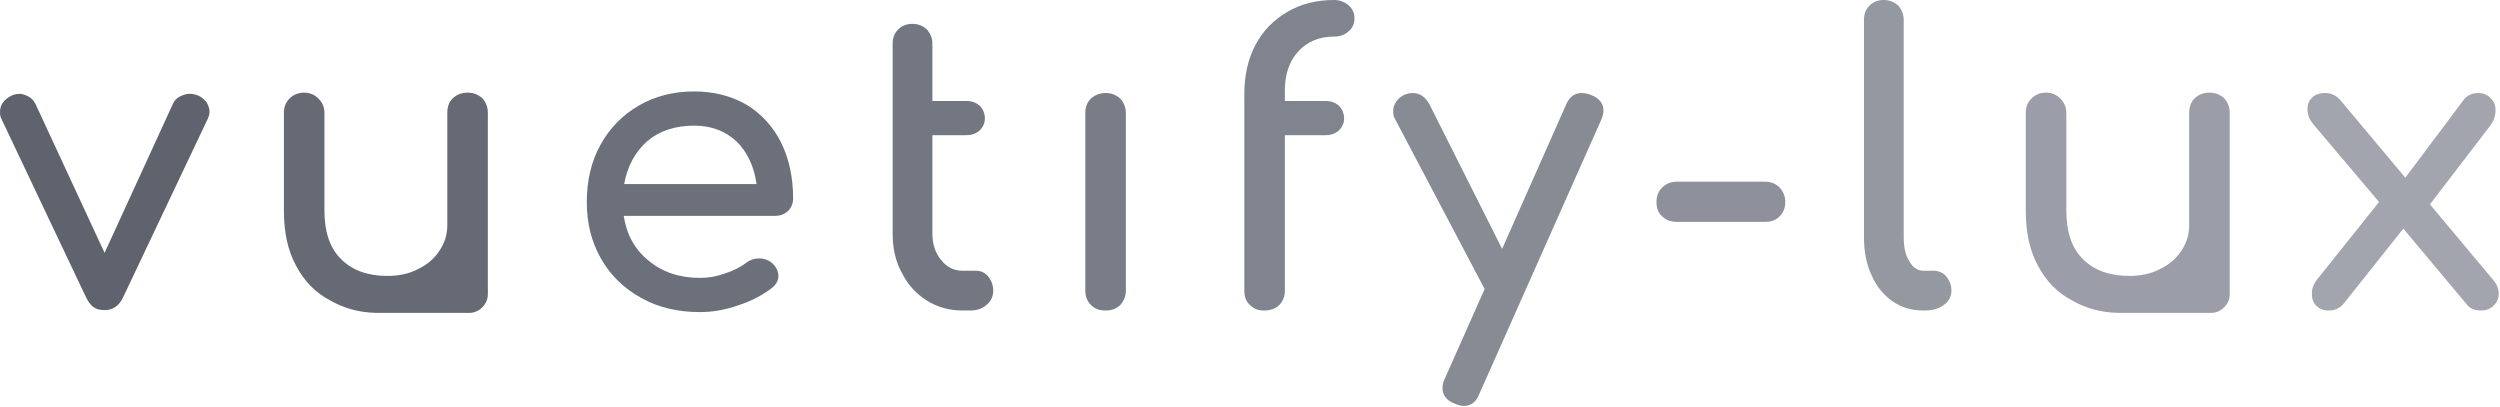
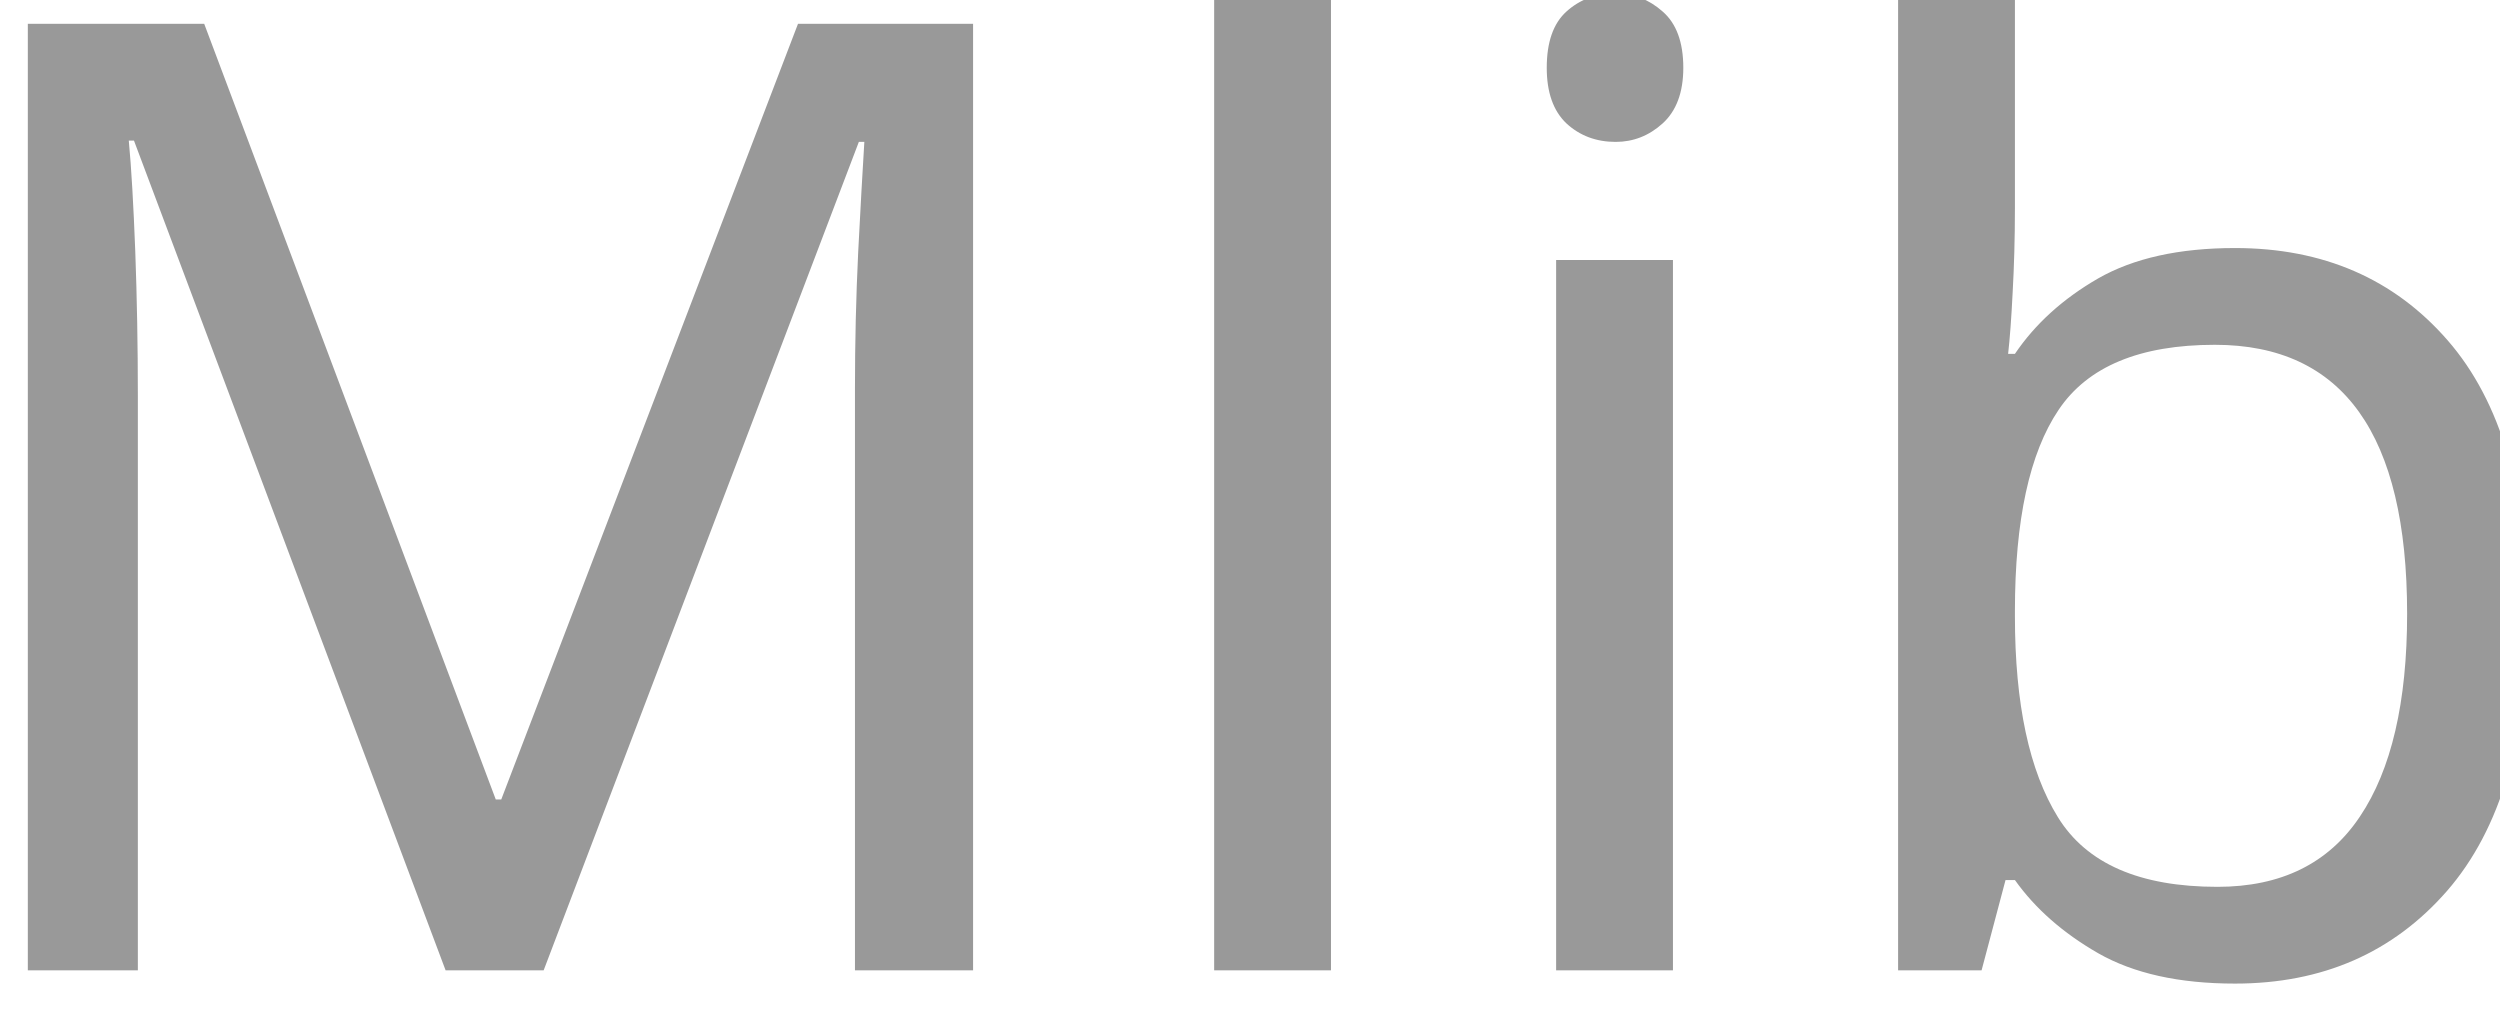
- <svg xmlns="http://www.w3.org/2000/svg" y="551.165" x="960" version="1.1" width="412" height="67" viewBox="0 0 412 67" id="svg4578">
-   <linearGradient id="3d_gradient2-logo-be9fcf93-76f3-4195-b816-3f382377cd48" x1="30%" y1="120%" x2="-10%" y2="30%" spreadMethod="pad">
-     <stop offset="0%" stop-color="#ffffff" id="stop4559" />
-     <stop offset="100%" stop-color="#000000" id="stop4561" />
-   </linearGradient>
-   <linearGradient id="3d_gradient3-logo-be9fcf93-76f3-4195-b816-3f382377cd48" x1="30%" y1="120%" x2="-10%" y2="30%" spreadMethod="pad" gradientTransform="rotate(-30)">
-     <stop offset="0%" stop-color="#ffffff" id="stop4564" />
-     <stop offset="50%" stop-color="#cccccc" id="stop4566" />
-     <stop offset="100%" stop-color="#000000" id="stop4568" />
-   </linearGradient>
-   <g id="logo-group">
-     <g id="logo-center">
-       <image width="0" height="0" y="-350.552" x="-306.106" id="icon_container" />
-       <g text-anchor="middle" font-family="Raleway" font-size="32px" font-weight="600" font-style="normal" transform="translate(0 0)" id="slogan" />
-       <g text-anchor="middle" font-family="'Comfortaa Bold Alt1'" font-size="72px" font-weight="700" font-style="normal" transform="translate(0 0)" id="title">
-         <path transform="translate(-306.106 -350.552) translate(0 295.491)" stroke="#5e636e" fill="#5e636e" stroke-miterlimit="2" stroke-width="0" d="m340.177,71.965c-0.328,-0.459 -0.786,-0.852 -1.31,-1.114c-0.459,-0.197 -0.983,-0.328 -1.507,-0.328c-0.59,0 -1.114,0.197 -1.638,0.459c-0.524,0.262 -0.852,0.655 -1.114,1.179l-11.269,24.57l-11.4,-24.57c-0.262,-0.524 -0.655,-0.917 -1.114,-1.179c-0.524,-0.262 -0.983,-0.459 -1.507,-0.459c-0.524,0 -0.983,0.131 -1.376,0.328c-1.245,0.655 -1.835,1.507 -1.835,2.686c0,0.459 0.066,0.852 0.262,1.179l13.89,29.287c0.393,0.786 0.786,1.376 1.31,1.704c0.459,0.328 1.048,0.459 1.835,0.459c1.31,0 2.359,-0.721 3.014,-2.162l13.89,-29.287c0.197,-0.393 0.328,-0.852 0.328,-1.245c0,-0.524 -0.197,-1.048 -0.459,-1.507z" id="path4587" />
-         <path transform="translate(-306.106 -350.552) translate(0 295.491)" stroke="#656a74" fill="#656a74" stroke-miterlimit="2" stroke-width="0" d="m386.503,102.89l0,-29.222c0,-0.983 -0.328,-1.769 -0.917,-2.424c-0.655,-0.59 -1.441,-0.917 -2.424,-0.917c-0.983,0 -1.769,0.328 -2.424,0.917c-0.655,0.655 -0.917,1.441 -0.917,2.424l0,18.477c0,1.638 -0.459,3.014 -1.31,4.259c-0.852,1.31 -2.031,2.293 -3.538,3.014c-1.507,0.786 -3.21,1.114 -4.98,1.114c-3.21,0 -5.7,-0.852 -7.6,-2.686c-1.9,-1.835 -2.817,-4.521 -2.817,-8.059l0,-16.118c0,-0.917 -0.328,-1.704 -0.983,-2.359c-0.655,-0.655 -1.441,-0.983 -2.359,-0.983c-0.983,0 -1.769,0.328 -2.424,0.983c-0.655,0.655 -0.917,1.441 -0.917,2.359l0,16.118c0,3.604 0.655,6.618 2.031,9.107c1.31,2.49 3.21,4.455 5.635,5.7c2.293,1.31 4.783,1.966 7.535,2.031c0.131,0 5.176,0 15.332,0c0.852,0 1.572,-0.328 2.162,-0.917c0.59,-0.59 0.917,-1.31 0.917,-2.228l0,-0.59z" id="path4589" />
-         <path transform="translate(-306.106 -350.552) translate(0 295.491)" stroke="#6c707b" fill="#6c707b" stroke-miterlimit="2" stroke-width="0" d="m435.961,89.852c0.524,-0.524 0.852,-1.245 0.852,-2.097c0,-3.407 -0.655,-6.486 -1.966,-9.173c-1.31,-2.621 -3.21,-4.717 -5.635,-6.224c-2.49,-1.441 -5.373,-2.228 -8.714,-2.228c-3.407,0 -6.486,0.786 -9.173,2.359c-2.686,1.572 -4.783,3.735 -6.29,6.486c-1.507,2.752 -2.228,5.897 -2.228,9.369c0,3.538 0.786,6.618 2.359,9.369c1.572,2.752 3.8,4.914 6.683,6.486c2.817,1.572 6.028,2.293 9.631,2.293c1.966,0 4.062,-0.328 6.29,-1.114c2.228,-0.721 4.062,-1.704 5.569,-2.883c0.655,-0.524 1.048,-1.179 1.048,-1.966c0,-0.786 -0.393,-1.572 -1.179,-2.228c-0.524,-0.393 -1.179,-0.655 -1.966,-0.655c-0.852,0 -1.572,0.262 -2.162,0.721c-0.917,0.721 -2.097,1.31 -3.538,1.769c-1.441,0.524 -2.752,0.721 -4.062,0.721c-3.342,0 -6.159,-0.917 -8.452,-2.817c-2.293,-1.835 -3.669,-4.324 -4.128,-7.404l24.898,0c0.852,0 1.572,-0.262 2.162,-0.786zm-23.26,-11.466c1.966,-1.704 4.586,-2.621 7.797,-2.621c2.883,0 5.176,0.917 7.011,2.621c1.769,1.769 2.883,4.128 3.276,7.011l-21.818,0c0.524,-2.883 1.769,-5.242 3.735,-7.011z" id="path4591" />
-         <path transform="translate(-306.106 -350.552) translate(0 295.491)" stroke="#727781" fill="#727781" stroke-miterlimit="2" stroke-width="0" d="m453.214,71.703l0,5.635l0,16.183c0,2.424 0.459,4.586 1.507,6.486c0.983,1.966 2.359,3.473 4.128,4.586c1.769,1.114 3.735,1.638 5.897,1.638l1.179,0c1.114,0 2.031,-0.262 2.752,-0.917c0.721,-0.59 1.114,-1.376 1.114,-2.359c0,-0.917 -0.328,-1.704 -0.852,-2.359c-0.524,-0.59 -1.179,-0.917 -1.966,-0.917l-2.228,0c-1.441,0 -2.621,-0.59 -3.538,-1.769c-0.983,-1.179 -1.441,-2.621 -1.441,-4.39l0,-16.183l5.569,0c0.917,0 1.638,-0.262 2.228,-0.786c0.524,-0.524 0.852,-1.179 0.852,-1.966c0,-0.852 -0.328,-1.572 -0.852,-2.097c-0.59,-0.524 -1.31,-0.786 -2.228,-0.786l-5.569,0l0,-9.435c0,-0.917 -0.328,-1.704 -0.917,-2.359c-0.655,-0.59 -1.441,-0.917 -2.359,-0.917c-0.983,0 -1.769,0.328 -2.359,0.917c-0.655,0.655 -0.917,1.441 -0.917,2.359l0,9.435z" id="path4593" />
-         <path transform="translate(-306.106 -350.552) translate(0 295.491)" stroke="#797d88" fill="#797d88" stroke-miterlimit="2" stroke-width="0" d="m485.883,71.31c-0.655,0.655 -0.917,1.441 -0.917,2.424l0,29.156c0,0.983 0.262,1.769 0.917,2.424c0.655,0.655 1.441,0.917 2.424,0.917c0.983,0 1.769,-0.262 2.424,-0.917c0.59,-0.655 0.917,-1.441 0.917,-2.424l0,-29.156c0,-0.983 -0.328,-1.769 -0.917,-2.424c-0.655,-0.59 -1.441,-0.917 -2.424,-0.917c-0.983,0 -1.769,0.328 -2.424,0.917z" id="path4595" />
-         <path transform="translate(-306.106 -350.552) translate(0 295.491)" stroke="#80848e" fill="#80848e" stroke-miterlimit="2" stroke-width="0" d="m511.171,71.703l0,5.635l0,25.553c0,1.048 0.262,1.835 0.917,2.424c0.655,0.655 1.376,0.917 2.293,0.917c1.048,0 1.9,-0.262 2.555,-0.917c0.59,-0.59 0.917,-1.376 0.917,-2.424l0,-25.553l6.683,0c0.917,0 1.638,-0.262 2.228,-0.786c0.524,-0.524 0.852,-1.179 0.852,-1.966c0,-0.852 -0.328,-1.572 -0.852,-2.097c-0.59,-0.524 -1.31,-0.786 -2.228,-0.786l-6.683,0l0,-1.769c0,-2.621 0.721,-4.783 2.228,-6.421c1.441,-1.572 3.407,-2.424 5.897,-2.424c0.917,0 1.704,-0.262 2.359,-0.852c0.655,-0.524 0.983,-1.245 0.983,-2.162c0,-0.852 -0.328,-1.572 -0.983,-2.162c-0.655,-0.524 -1.441,-0.852 -2.359,-0.852c-2.948,0 -5.504,0.655 -7.731,1.966c-2.228,1.31 -3.997,3.079 -5.242,5.438c-1.245,2.359 -1.835,5.045 -1.835,8.124l0,1.114z" id="path4597" />
-         <path transform="translate(-306.106 -350.552) translate(0 295.491)" stroke="#878b94" fill="#878b94" stroke-miterlimit="2" stroke-width="0" d="m570.362,73.275c0,-1.179 -0.721,-2.031 -2.031,-2.555c-0.524,-0.197 -1.048,-0.328 -1.572,-0.328c-1.179,0 -2.031,0.655 -2.555,1.9l-10.549,23.784l-11.99,-23.849c-0.655,-1.179 -1.572,-1.835 -2.752,-1.835c-0.524,0 -0.917,0.131 -1.31,0.262c-0.59,0.262 -1.048,0.655 -1.376,1.114c-0.393,0.524 -0.524,1.048 -0.524,1.572c0,0.524 0.066,0.983 0.328,1.376l14.742,27.977l-6.552,14.742c-0.262,0.524 -0.393,1.048 -0.393,1.572c0,1.179 0.655,2.031 1.966,2.555c0.59,0.262 1.114,0.393 1.572,0.393c1.179,0 2.031,-0.655 2.555,-2.031l20.049,-45.078c0.262,-0.59 0.393,-1.114 0.393,-1.572z" id="path4599" />
-         <path transform="translate(-306.106 -350.552) translate(0 295.491)" stroke="#8e919b" fill="#8e919b" stroke-miterlimit="2" stroke-width="0" d="m599.406,85.986c-0.655,-0.655 -1.441,-0.983 -2.359,-0.983l-14.611,0c-0.983,0 -1.769,0.328 -2.424,0.983c-0.655,0.655 -0.917,1.441 -0.917,2.359c0,0.983 0.262,1.769 0.917,2.359c0.655,0.655 1.441,0.917 2.424,0.917l14.611,0c0.917,0 1.704,-0.262 2.359,-0.917c0.59,-0.59 0.917,-1.376 0.917,-2.359c0,-0.917 -0.328,-1.704 -0.917,-2.359z" id="path4601" />
-         <path transform="translate(-306.106 -350.552) translate(0 295.491)" stroke="#9498a1" fill="#9498a1" stroke-miterlimit="2" stroke-width="0" d="m614.204,55.978c-0.655,0.655 -0.917,1.441 -0.917,2.359l0,35.774c0,2.359 0.393,4.455 1.245,6.29c0.786,1.835 1.966,3.276 3.473,4.324c1.507,1.048 3.21,1.507 5.111,1.507l0.131,0c1.31,0 2.359,-0.262 3.21,-0.917c0.786,-0.59 1.245,-1.376 1.245,-2.359c0,-0.917 -0.328,-1.704 -0.852,-2.359c-0.524,-0.59 -1.245,-0.917 -2.097,-0.917l-1.638,0c-0.983,0 -1.769,-0.524 -2.359,-1.572c-0.655,-1.048 -0.917,-2.359 -0.917,-3.997l0,-35.774c0,-0.917 -0.328,-1.704 -0.917,-2.359c-0.655,-0.59 -1.441,-0.917 -2.359,-0.917c-0.983,0 -1.769,0.328 -2.359,0.917z" id="path4603" />
-         <path transform="translate(-306.106 -350.552) translate(0 295.491)" stroke="#9b9ea8" fill="#9b9ea8" stroke-miterlimit="2" stroke-width="0" d="m673.565,102.89l0,-29.222c0,-0.983 -0.328,-1.769 -0.917,-2.424c-0.655,-0.59 -1.441,-0.917 -2.424,-0.917c-0.983,0 -1.769,0.328 -2.424,0.917c-0.655,0.655 -0.917,1.441 -0.917,2.424l0,18.477c0,1.638 -0.459,3.014 -1.31,4.259c-0.852,1.31 -2.031,2.293 -3.538,3.014c-1.507,0.786 -3.21,1.114 -4.98,1.114c-3.21,0 -5.7,-0.852 -7.6,-2.686c-1.9,-1.835 -2.817,-4.521 -2.817,-8.059l0,-16.118c0,-0.917 -0.328,-1.704 -0.983,-2.359c-0.655,-0.655 -1.441,-0.983 -2.359,-0.983c-0.983,0 -1.769,0.328 -2.424,0.983c-0.655,0.655 -0.917,1.441 -0.917,2.359l0,16.118c0,3.604 0.655,6.618 2.031,9.107c1.31,2.49 3.21,4.455 5.635,5.7c2.293,1.31 4.783,1.966 7.535,2.031c0.131,0 5.176,0 15.332,0c0.852,0 1.572,-0.328 2.162,-0.917c0.59,-0.59 0.917,-1.31 0.917,-2.228l0,-0.59z" id="path4605" />
-         <path transform="translate(-306.106 -350.552) translate(0 295.491)" stroke="#a2a5ae" fill="#a2a5ae" stroke-miterlimit="2" stroke-width="0" d="m717.894,103.48c0,-0.852 -0.328,-1.638 -0.917,-2.293l-10.418,-12.449l9.894,-12.907c0.59,-0.786 0.917,-1.638 0.917,-2.621c0,-0.786 -0.262,-1.441 -0.786,-1.966c-0.524,-0.524 -1.179,-0.852 -2.031,-0.852c-1.048,0 -1.9,0.393 -2.424,1.114l-9.631,12.842l-10.745,-12.842c-0.655,-0.721 -1.441,-1.114 -2.49,-1.114c-0.917,0 -1.638,0.262 -2.162,0.786c-0.524,0.524 -0.721,1.179 -0.721,1.9c0,0.917 0.328,1.704 0.983,2.49l10.811,12.776l-10.156,12.711c-0.655,0.786 -0.917,1.572 -0.917,2.424c0,0.786 0.197,1.441 0.721,1.966c0.524,0.524 1.179,0.786 2.097,0.786c0.917,0 1.704,-0.328 2.359,-1.048l9.894,-12.449l10.418,12.449c0.524,0.721 1.31,1.048 2.359,1.048c0.852,0 1.572,-0.262 2.097,-0.786c0.524,-0.524 0.852,-1.179 0.852,-1.966z" id="path4607" />
-       </g>
-       <image width="0" height="0" y="-350.552" x="-306.106" id="icon" />
-     </g>
-   </g>
+ <svg xmlns="http://www.w3.org/2000/svg">
+   <text x="50%" y="50%" font-size="64" fill="#999999" font-family="system-ui, sans-serif" text-anchor="middle" dominant-baseline="middle">Mlib</text>
</svg>
